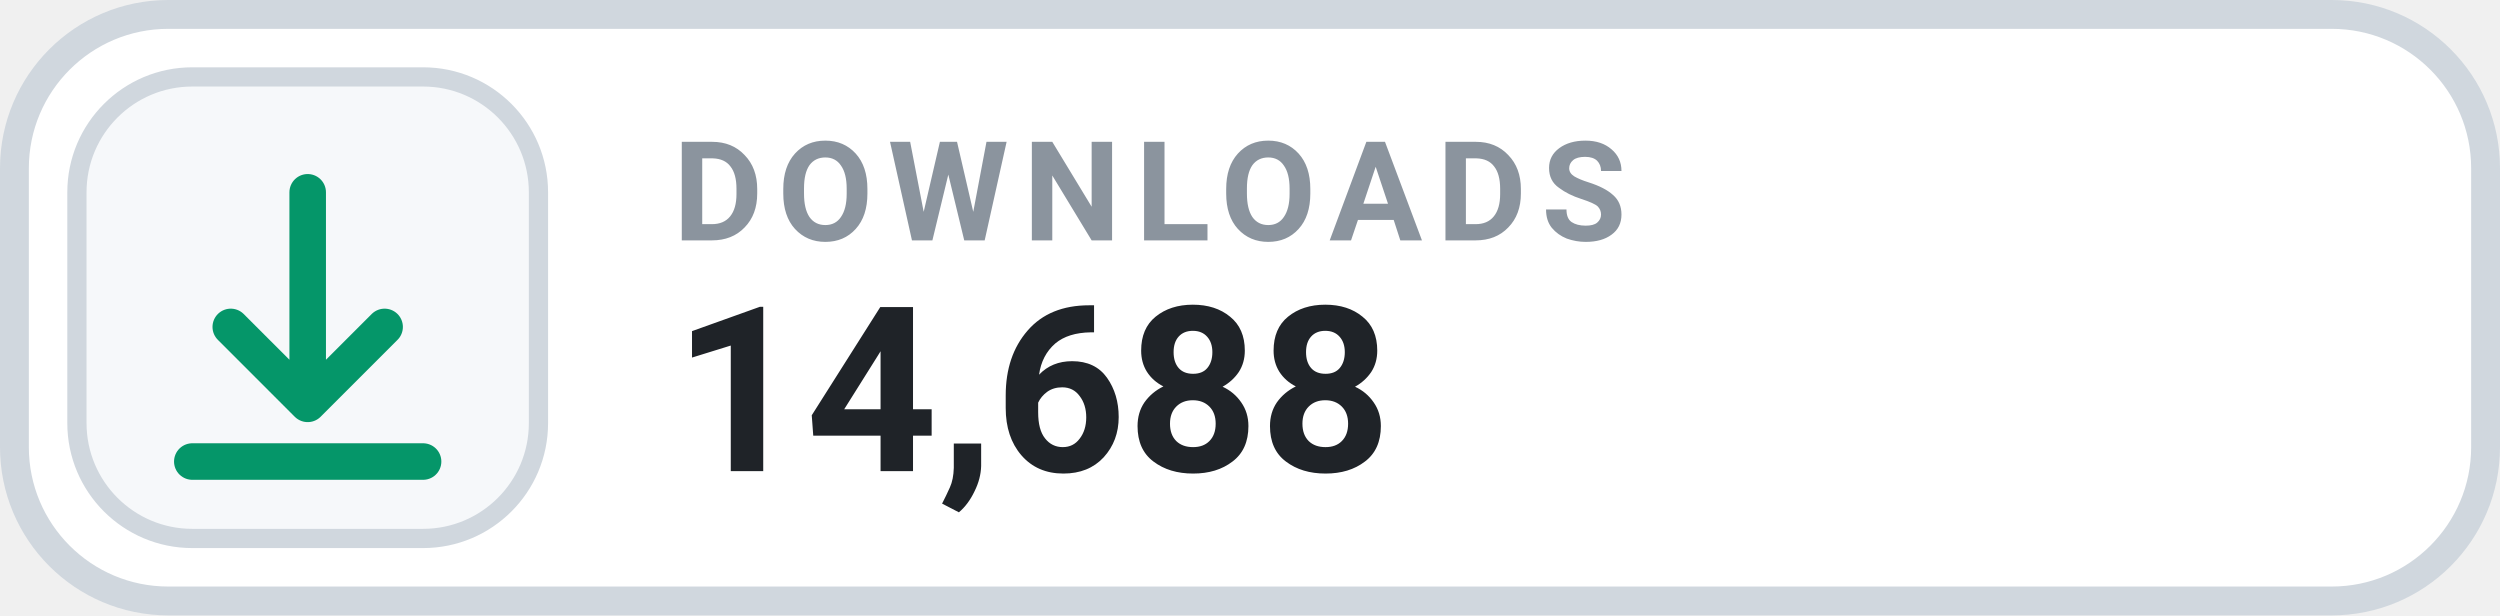
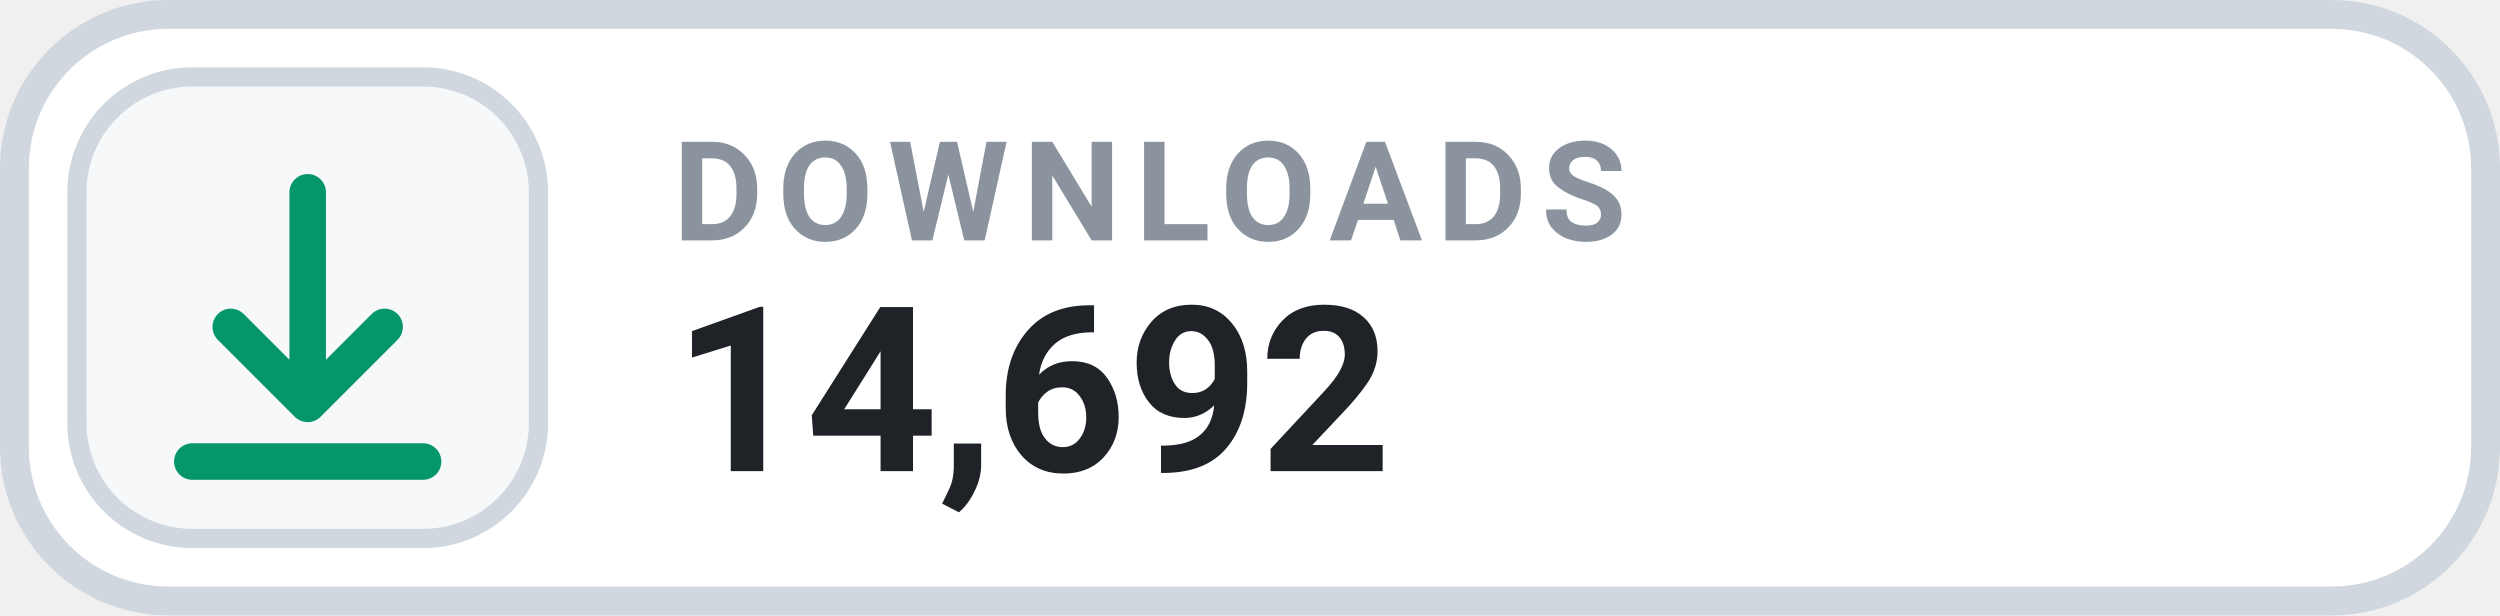
- <svg xmlns="http://www.w3.org/2000/svg" width="130" height="32" viewBox="0 0 130 32" role="img" aria-label="DOWNLOADS 14,688">
+ <svg xmlns="http://www.w3.org/2000/svg" width="130" height="32" viewBox="0 0 130 32" role="img" aria-label="DOWNLOADS 14,692">
  <rect x=".75" y=".75" width="128.5" height="30.5" rx="8" fill="#FFFFFF" stroke="#D0D7DE" stroke-width="1.5" />
  <rect x="4" y="4" width="24" height="24" rx="6" fill="#F6F8FA" stroke="#D0D7DE" stroke-width="1" />
  <g transform="translate(16 16)" style="color:#059669;">
    <path d="M0 -6 v11 m0 0 l4 -4 m-4 4 l-4 -4 M-6 8 h12" fill="none" stroke="currentColor" stroke-width="1.9" stroke-linecap="round" stroke-linejoin="round" />
  </g>
  <text x="35" y="12.5" fill="#8B949E" font-family="-apple-system,BlinkMacSystemFont,'Segoe UI',Roboto,Helvetica,Arial,sans-serif" font-size="7.2" font-weight="700" letter-spacing=".75">DOWNLOADS</text>
-   <text x="35" y="24.5" fill="#1F2328" font-family="-apple-system,BlinkMacSystemFont,'Segoe UI',Roboto,Helvetica,Arial,sans-serif" font-size="12" font-weight="700">14,688</text>
+   <text x="35" y="24.5" fill="#1F2328" font-family="-apple-system,BlinkMacSystemFont,'Segoe UI',Roboto,Helvetica,Arial,sans-serif" font-size="12" font-weight="700">14,692</text>
</svg>
